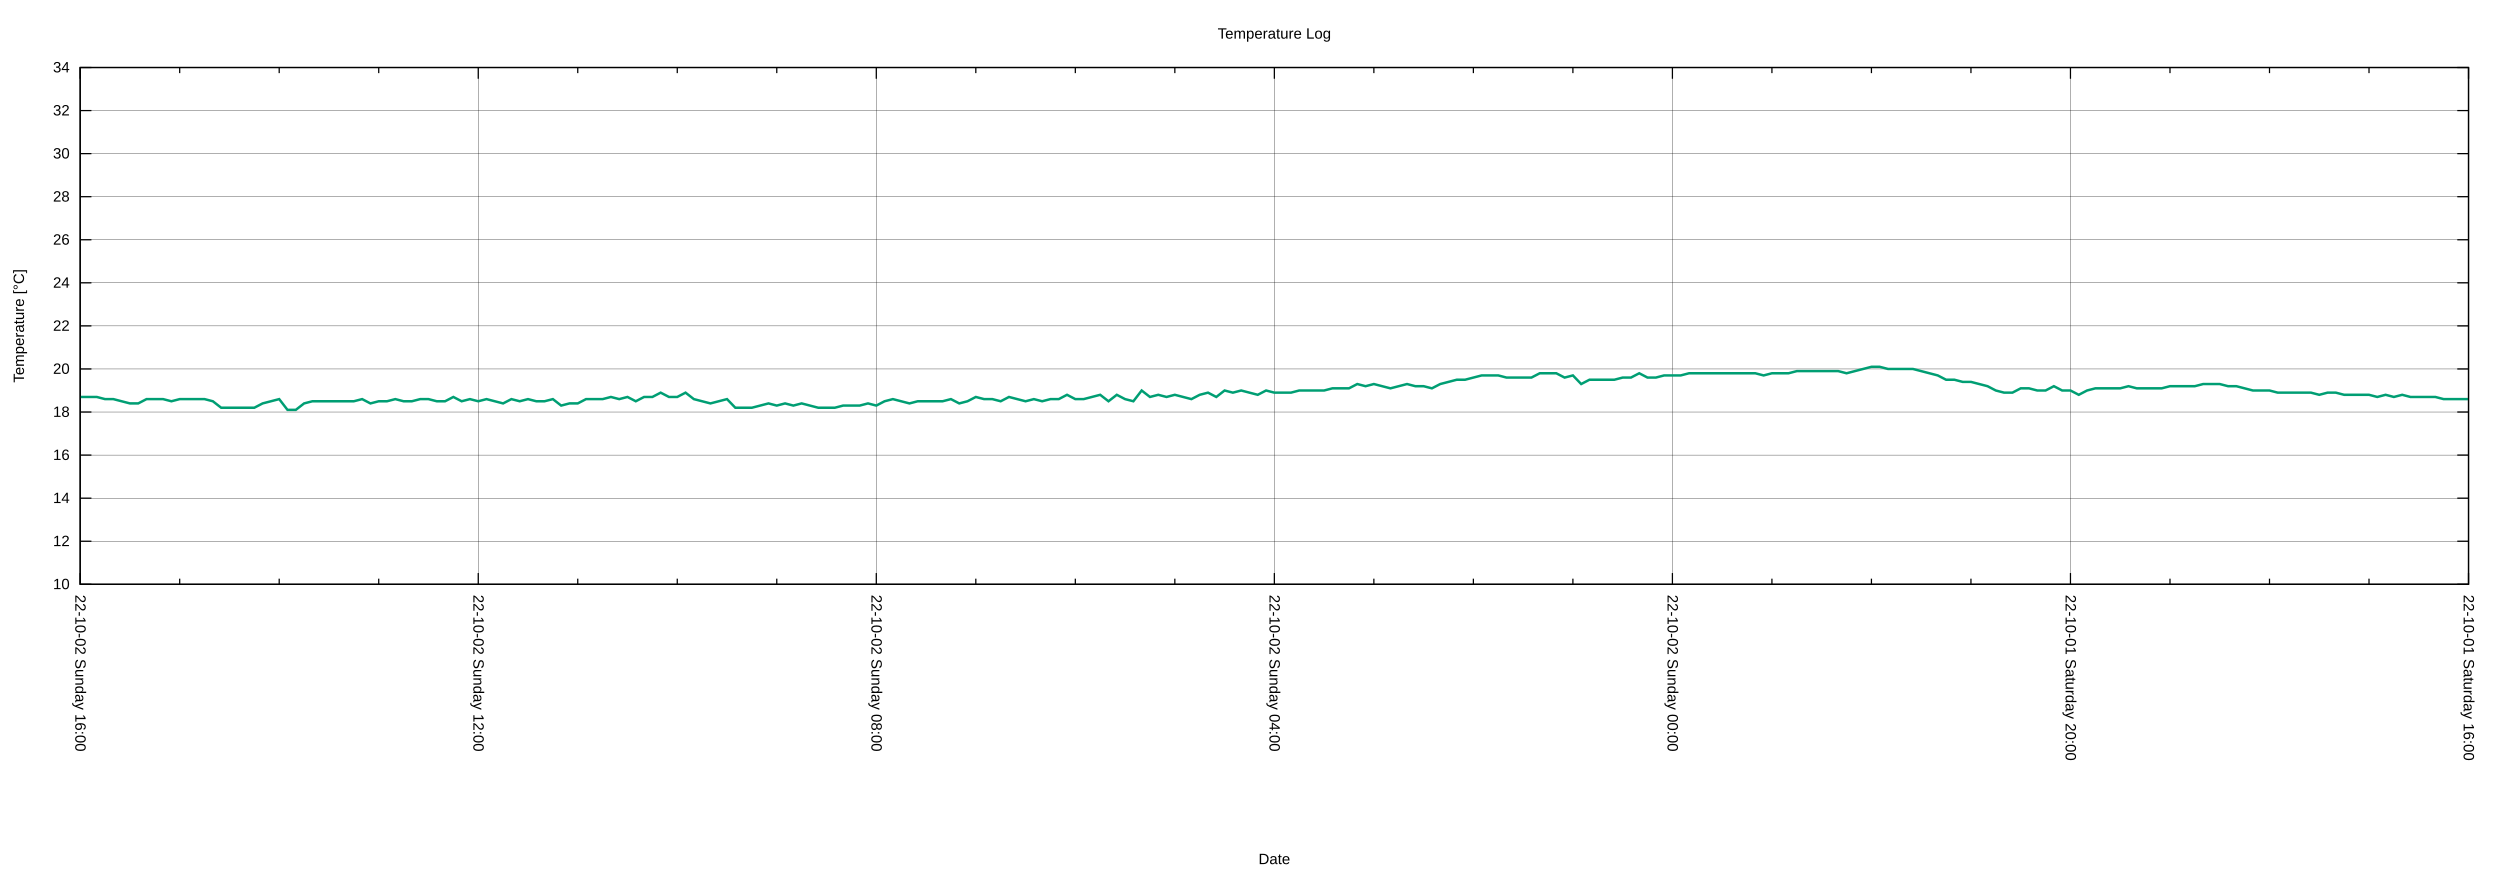
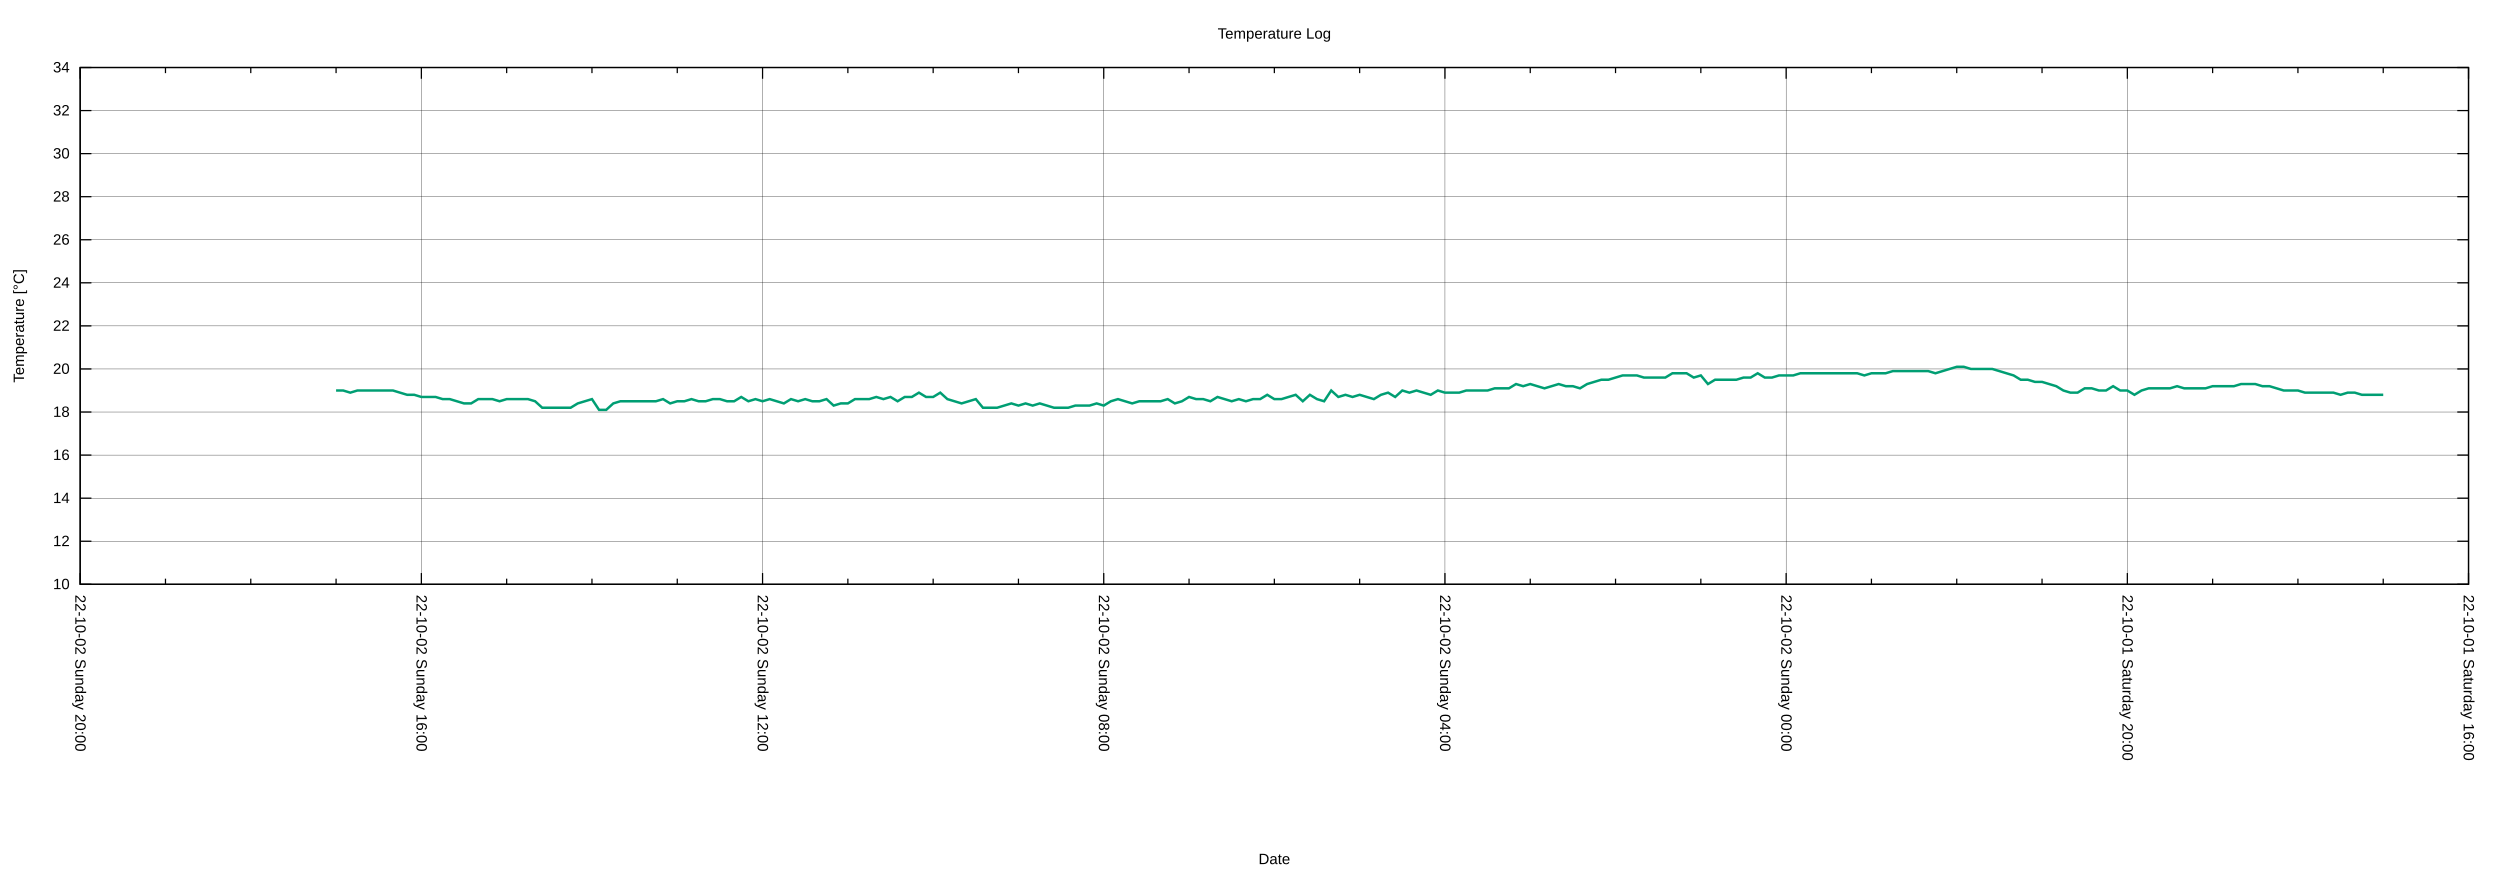
<svg xmlns="http://www.w3.org/2000/svg" xmlns:xlink="http://www.w3.org/1999/xlink" width="2000" height="700" viewBox="0 0 2000 700">
  <g id="gnuplot_canvas">
    <rect x="0" y="0" width="2000" height="700" fill="none" />
    <defs>
      <circle id="gpDot" r="0.5" stroke-width="0.5" stroke="currentColor" />
      <path id="gpPt0" stroke-width="0.222" stroke="currentColor" d="M-1,0 h2 M0,-1 v2" />
      <path id="gpPt1" stroke-width="0.222" stroke="currentColor" d="M-1,-1 L1,1 M1,-1 L-1,1" />
      <path id="gpPt2" stroke-width="0.222" stroke="currentColor" d="M-1,0 L1,0 M0,-1 L0,1 M-1,-1 L1,1 M-1,1 L1,-1" />
      <rect id="gpPt3" stroke-width="0.222" stroke="currentColor" x="-1" y="-1" width="2" height="2" />
      <rect id="gpPt4" stroke-width="0.222" stroke="currentColor" fill="currentColor" x="-1" y="-1" width="2" height="2" />
      <circle id="gpPt5" stroke-width="0.222" stroke="currentColor" cx="0" cy="0" r="1" />
      <use xlink:href="#gpPt5" id="gpPt6" fill="currentColor" stroke="none" />
      <path id="gpPt7" stroke-width="0.222" stroke="currentColor" d="M0,-1.33 L-1.33,0.67 L1.33,0.67 z" />
      <use xlink:href="#gpPt7" id="gpPt8" fill="currentColor" stroke="none" />
      <use xlink:href="#gpPt7" id="gpPt9" stroke="currentColor" transform="rotate(180)" />
      <use xlink:href="#gpPt9" id="gpPt10" fill="currentColor" stroke="none" />
      <use xlink:href="#gpPt3" id="gpPt11" stroke="currentColor" transform="rotate(45)" />
      <use xlink:href="#gpPt11" id="gpPt12" fill="currentColor" stroke="none" />
      <path id="gpPt13" stroke-width="0.222" stroke="currentColor" d="M0,1.330 L1.265,0.411 L0.782,-1.067 L-0.782,-1.076 L-1.265,0.411 z" />
      <use xlink:href="#gpPt13" id="gpPt14" fill="currentColor" stroke="none" />
      <filter id="textbox" filterUnits="objectBoundingBox" x="0" y="0" height="1" width="1">
        <feFlood flood-color="white" flood-opacity="1" result="bgnd" />
        <feComposite in="SourceGraphic" in2="bgnd" operator="atop" />
      </filter>
      <filter id="greybox" filterUnits="objectBoundingBox" x="0" y="0" height="1" width="1">
        <feFlood flood-color="lightgrey" flood-opacity="1" result="grey" />
        <feComposite in="SourceGraphic" in2="grey" operator="atop" />
      </filter>
    </defs>
    <g fill="none" color="white" stroke="currentColor" stroke-width="1.00" stroke-linecap="butt" stroke-linejoin="miter">
</g>
    <g fill="none" color="black" stroke="currentColor" stroke-width="1.00" stroke-linecap="butt" stroke-linejoin="miter">
</g>
    <g fill="none" color="black" stroke="black" stroke-width="0.25" stroke-linecap="butt" stroke-linejoin="miter">
</g>
    <g fill="none" color="black" stroke="currentColor" stroke-width="0.25" stroke-linecap="butt" stroke-linejoin="miter">
      <path stroke="black" class="gridline" d="M64.14,467.43 L1974.82,467.43  " />
    </g>
    <g fill="none" color="black" stroke="black" stroke-width="1.00" stroke-linecap="butt" stroke-linejoin="miter">
</g>
    <g fill="none" color="black" stroke="currentColor" stroke-width="1.00" stroke-linecap="butt" stroke-linejoin="miter">
      <path stroke="black" d="M64.14,467.43 L73.14,467.43 M1974.82,467.43 L1965.82,467.43  " />
      <g transform="translate(55.75,471.33)" stroke="none" fill="black" font-family="Arial" font-size="12.00" text-anchor="end">
        <text>
          <tspan font-family="Arial"> 10</tspan>
        </text>
      </g>
    </g>
    <g fill="none" color="black" stroke="currentColor" stroke-width="1.00" stroke-linecap="butt" stroke-linejoin="miter">
</g>
    <g fill="none" color="black" stroke="black" stroke-width="0.25" stroke-linecap="butt" stroke-linejoin="miter">
</g>
    <g fill="none" color="black" stroke="currentColor" stroke-width="0.25" stroke-linecap="butt" stroke-linejoin="miter">
      <path stroke="black" class="gridline" d="M64.14,432.98 L1974.82,432.98  " />
    </g>
    <g fill="none" color="black" stroke="black" stroke-width="1.00" stroke-linecap="butt" stroke-linejoin="miter">
</g>
    <g fill="none" color="black" stroke="currentColor" stroke-width="1.00" stroke-linecap="butt" stroke-linejoin="miter">
      <path stroke="black" d="M64.14,432.98 L73.14,432.98 M1974.82,432.98 L1965.82,432.98  " />
      <g transform="translate(55.75,436.88)" stroke="none" fill="black" font-family="Arial" font-size="12.00" text-anchor="end">
        <text>
          <tspan font-family="Arial"> 12</tspan>
        </text>
      </g>
    </g>
    <g fill="none" color="black" stroke="currentColor" stroke-width="1.00" stroke-linecap="butt" stroke-linejoin="miter">
</g>
    <g fill="none" color="black" stroke="black" stroke-width="0.25" stroke-linecap="butt" stroke-linejoin="miter">
</g>
    <g fill="none" color="black" stroke="currentColor" stroke-width="0.25" stroke-linecap="butt" stroke-linejoin="miter">
      <path stroke="black" class="gridline" d="M64.14,398.53 L1974.82,398.53  " />
    </g>
    <g fill="none" color="black" stroke="black" stroke-width="1.00" stroke-linecap="butt" stroke-linejoin="miter">
</g>
    <g fill="none" color="black" stroke="currentColor" stroke-width="1.00" stroke-linecap="butt" stroke-linejoin="miter">
      <path stroke="black" d="M64.14,398.53 L73.14,398.53 M1974.82,398.53 L1965.82,398.53  " />
      <g transform="translate(55.75,402.43)" stroke="none" fill="black" font-family="Arial" font-size="12.00" text-anchor="end">
        <text>
          <tspan font-family="Arial"> 14</tspan>
        </text>
      </g>
    </g>
    <g fill="none" color="black" stroke="currentColor" stroke-width="1.00" stroke-linecap="butt" stroke-linejoin="miter">
</g>
    <g fill="none" color="black" stroke="black" stroke-width="0.25" stroke-linecap="butt" stroke-linejoin="miter">
</g>
    <g fill="none" color="black" stroke="currentColor" stroke-width="0.25" stroke-linecap="butt" stroke-linejoin="miter">
      <path stroke="black" class="gridline" d="M64.14,364.07 L1974.82,364.07  " />
    </g>
    <g fill="none" color="black" stroke="black" stroke-width="1.00" stroke-linecap="butt" stroke-linejoin="miter">
</g>
    <g fill="none" color="black" stroke="currentColor" stroke-width="1.00" stroke-linecap="butt" stroke-linejoin="miter">
      <path stroke="black" d="M64.14,364.07 L73.14,364.07 M1974.82,364.07 L1965.82,364.07  " />
      <g transform="translate(55.75,367.97)" stroke="none" fill="black" font-family="Arial" font-size="12.00" text-anchor="end">
        <text>
          <tspan font-family="Arial"> 16</tspan>
        </text>
      </g>
    </g>
    <g fill="none" color="black" stroke="currentColor" stroke-width="1.00" stroke-linecap="butt" stroke-linejoin="miter">
</g>
    <g fill="none" color="black" stroke="black" stroke-width="0.25" stroke-linecap="butt" stroke-linejoin="miter">
</g>
    <g fill="none" color="black" stroke="currentColor" stroke-width="0.25" stroke-linecap="butt" stroke-linejoin="miter">
      <path stroke="black" class="gridline" d="M64.14,329.62 L1974.82,329.62  " />
    </g>
    <g fill="none" color="black" stroke="black" stroke-width="1.00" stroke-linecap="butt" stroke-linejoin="miter">
</g>
    <g fill="none" color="black" stroke="currentColor" stroke-width="1.00" stroke-linecap="butt" stroke-linejoin="miter">
      <path stroke="black" d="M64.14,329.62 L73.14,329.62 M1974.82,329.62 L1965.82,329.62  " />
      <g transform="translate(55.75,333.52)" stroke="none" fill="black" font-family="Arial" font-size="12.00" text-anchor="end">
        <text>
          <tspan font-family="Arial"> 18</tspan>
        </text>
      </g>
    </g>
    <g fill="none" color="black" stroke="currentColor" stroke-width="1.00" stroke-linecap="butt" stroke-linejoin="miter">
</g>
    <g fill="none" color="black" stroke="black" stroke-width="0.25" stroke-linecap="butt" stroke-linejoin="miter">
</g>
    <g fill="none" color="black" stroke="currentColor" stroke-width="0.25" stroke-linecap="butt" stroke-linejoin="miter">
      <path stroke="black" class="gridline" d="M64.14,295.17 L1974.82,295.17  " />
    </g>
    <g fill="none" color="black" stroke="black" stroke-width="1.00" stroke-linecap="butt" stroke-linejoin="miter">
</g>
    <g fill="none" color="black" stroke="currentColor" stroke-width="1.00" stroke-linecap="butt" stroke-linejoin="miter">
      <path stroke="black" d="M64.14,295.17 L73.14,295.17 M1974.82,295.17 L1965.82,295.17  " />
      <g transform="translate(55.75,299.07)" stroke="none" fill="black" font-family="Arial" font-size="12.00" text-anchor="end">
        <text>
          <tspan font-family="Arial"> 20</tspan>
        </text>
      </g>
    </g>
    <g fill="none" color="black" stroke="currentColor" stroke-width="1.00" stroke-linecap="butt" stroke-linejoin="miter">
</g>
    <g fill="none" color="black" stroke="black" stroke-width="0.25" stroke-linecap="butt" stroke-linejoin="miter">
</g>
    <g fill="none" color="black" stroke="currentColor" stroke-width="0.25" stroke-linecap="butt" stroke-linejoin="miter">
      <path stroke="black" class="gridline" d="M64.14,260.72 L1974.82,260.72  " />
    </g>
    <g fill="none" color="black" stroke="black" stroke-width="1.00" stroke-linecap="butt" stroke-linejoin="miter">
</g>
    <g fill="none" color="black" stroke="currentColor" stroke-width="1.00" stroke-linecap="butt" stroke-linejoin="miter">
      <path stroke="black" d="M64.14,260.72 L73.14,260.72 M1974.82,260.72 L1965.82,260.72  " />
      <g transform="translate(55.75,264.62)" stroke="none" fill="black" font-family="Arial" font-size="12.00" text-anchor="end">
        <text>
          <tspan font-family="Arial"> 22</tspan>
        </text>
      </g>
    </g>
    <g fill="none" color="black" stroke="currentColor" stroke-width="1.00" stroke-linecap="butt" stroke-linejoin="miter">
</g>
    <g fill="none" color="black" stroke="black" stroke-width="0.25" stroke-linecap="butt" stroke-linejoin="miter">
</g>
    <g fill="none" color="black" stroke="currentColor" stroke-width="0.25" stroke-linecap="butt" stroke-linejoin="miter">
      <path stroke="black" class="gridline" d="M64.14,226.27 L1974.82,226.27  " />
    </g>
    <g fill="none" color="black" stroke="black" stroke-width="1.00" stroke-linecap="butt" stroke-linejoin="miter">
</g>
    <g fill="none" color="black" stroke="currentColor" stroke-width="1.00" stroke-linecap="butt" stroke-linejoin="miter">
      <path stroke="black" d="M64.14,226.27 L73.14,226.27 M1974.82,226.27 L1965.82,226.27  " />
      <g transform="translate(55.75,230.17)" stroke="none" fill="black" font-family="Arial" font-size="12.00" text-anchor="end">
        <text>
          <tspan font-family="Arial"> 24</tspan>
        </text>
      </g>
    </g>
    <g fill="none" color="black" stroke="currentColor" stroke-width="1.00" stroke-linecap="butt" stroke-linejoin="miter">
</g>
    <g fill="none" color="black" stroke="black" stroke-width="0.25" stroke-linecap="butt" stroke-linejoin="miter">
</g>
    <g fill="none" color="black" stroke="currentColor" stroke-width="0.25" stroke-linecap="butt" stroke-linejoin="miter">
      <path stroke="black" class="gridline" d="M64.14,191.82 L1974.82,191.82  " />
    </g>
    <g fill="none" color="black" stroke="black" stroke-width="1.00" stroke-linecap="butt" stroke-linejoin="miter">
</g>
    <g fill="none" color="black" stroke="currentColor" stroke-width="1.00" stroke-linecap="butt" stroke-linejoin="miter">
      <path stroke="black" d="M64.14,191.82 L73.14,191.82 M1974.82,191.82 L1965.82,191.82  " />
      <g transform="translate(55.75,195.72)" stroke="none" fill="black" font-family="Arial" font-size="12.00" text-anchor="end">
        <text>
          <tspan font-family="Arial"> 26</tspan>
        </text>
      </g>
    </g>
    <g fill="none" color="black" stroke="currentColor" stroke-width="1.00" stroke-linecap="butt" stroke-linejoin="miter">
</g>
    <g fill="none" color="black" stroke="black" stroke-width="0.25" stroke-linecap="butt" stroke-linejoin="miter">
</g>
    <g fill="none" color="black" stroke="currentColor" stroke-width="0.25" stroke-linecap="butt" stroke-linejoin="miter">
      <path stroke="black" class="gridline" d="M64.14,157.36 L1974.82,157.36  " />
    </g>
    <g fill="none" color="black" stroke="black" stroke-width="1.00" stroke-linecap="butt" stroke-linejoin="miter">
</g>
    <g fill="none" color="black" stroke="currentColor" stroke-width="1.00" stroke-linecap="butt" stroke-linejoin="miter">
      <path stroke="black" d="M64.14,157.36 L73.14,157.36 M1974.82,157.36 L1965.82,157.36  " />
      <g transform="translate(55.75,161.26)" stroke="none" fill="black" font-family="Arial" font-size="12.00" text-anchor="end">
        <text>
          <tspan font-family="Arial"> 28</tspan>
        </text>
      </g>
    </g>
    <g fill="none" color="black" stroke="currentColor" stroke-width="1.00" stroke-linecap="butt" stroke-linejoin="miter">
</g>
    <g fill="none" color="black" stroke="black" stroke-width="0.25" stroke-linecap="butt" stroke-linejoin="miter">
</g>
    <g fill="none" color="black" stroke="currentColor" stroke-width="0.25" stroke-linecap="butt" stroke-linejoin="miter">
      <path stroke="black" class="gridline" d="M64.14,122.91 L1974.82,122.91  " />
    </g>
    <g fill="none" color="black" stroke="black" stroke-width="1.00" stroke-linecap="butt" stroke-linejoin="miter">
</g>
    <g fill="none" color="black" stroke="currentColor" stroke-width="1.00" stroke-linecap="butt" stroke-linejoin="miter">
      <path stroke="black" d="M64.14,122.91 L73.14,122.91 M1974.82,122.91 L1965.82,122.91  " />
      <g transform="translate(55.75,126.81)" stroke="none" fill="black" font-family="Arial" font-size="12.00" text-anchor="end">
        <text>
          <tspan font-family="Arial"> 30</tspan>
        </text>
      </g>
    </g>
    <g fill="none" color="black" stroke="currentColor" stroke-width="1.00" stroke-linecap="butt" stroke-linejoin="miter">
</g>
    <g fill="none" color="black" stroke="black" stroke-width="0.25" stroke-linecap="butt" stroke-linejoin="miter">
</g>
    <g fill="none" color="black" stroke="currentColor" stroke-width="0.25" stroke-linecap="butt" stroke-linejoin="miter">
      <path stroke="black" class="gridline" d="M64.14,88.46 L1974.82,88.46  " />
    </g>
    <g fill="none" color="black" stroke="black" stroke-width="1.00" stroke-linecap="butt" stroke-linejoin="miter">
</g>
    <g fill="none" color="black" stroke="currentColor" stroke-width="1.00" stroke-linecap="butt" stroke-linejoin="miter">
      <path stroke="black" d="M64.14,88.46 L73.14,88.46 M1974.82,88.46 L1965.82,88.46  " />
      <g transform="translate(55.75,92.36)" stroke="none" fill="black" font-family="Arial" font-size="12.00" text-anchor="end">
        <text>
          <tspan font-family="Arial"> 32</tspan>
        </text>
      </g>
    </g>
    <g fill="none" color="black" stroke="currentColor" stroke-width="1.00" stroke-linecap="butt" stroke-linejoin="miter">
</g>
    <g fill="none" color="black" stroke="black" stroke-width="0.25" stroke-linecap="butt" stroke-linejoin="miter">
</g>
    <g fill="none" color="black" stroke="currentColor" stroke-width="0.25" stroke-linecap="butt" stroke-linejoin="miter">
      <path stroke="black" class="gridline" d="M64.14,54.01 L1974.82,54.01  " />
    </g>
    <g fill="none" color="black" stroke="black" stroke-width="1.00" stroke-linecap="butt" stroke-linejoin="miter">
</g>
    <g fill="none" color="black" stroke="currentColor" stroke-width="1.00" stroke-linecap="butt" stroke-linejoin="miter">
      <path stroke="black" d="M64.14,54.01 L73.14,54.01 M1974.82,54.01 L1965.82,54.01  " />
      <g transform="translate(55.75,57.91)" stroke="none" fill="black" font-family="Arial" font-size="12.00" text-anchor="end">
        <text>
          <tspan font-family="Arial"> 34</tspan>
        </text>
      </g>
    </g>
    <g fill="none" color="black" stroke="currentColor" stroke-width="1.00" stroke-linecap="butt" stroke-linejoin="miter">
</g>
    <g fill="none" color="black" stroke="black" stroke-width="0.25" stroke-linecap="butt" stroke-linejoin="miter">
</g>
    <g fill="none" color="black" stroke="currentColor" stroke-width="0.25" stroke-linecap="butt" stroke-linejoin="miter">
      <path stroke="black" class="gridline" d="M1974.82,467.43 L1974.82,54.01  " />
    </g>
    <g fill="none" color="black" stroke="black" stroke-width="1.00" stroke-linecap="butt" stroke-linejoin="miter">
</g>
    <g fill="none" color="black" stroke="currentColor" stroke-width="1.00" stroke-linecap="butt" stroke-linejoin="miter">
      <path stroke="black" d="M1974.82,467.43 L1974.82,458.43 M1974.82,54.01 L1974.82,63.01  " />
      <g transform="translate(1970.92,475.82) rotate(90)" stroke="none" fill="black" font-family="Arial" font-size="12.00" text-anchor="start">
        <text>
          <tspan font-family="Arial">22-10-01 Saturday 16:00</tspan>
        </text>
      </g>
    </g>
    <g fill="none" color="black" stroke="currentColor" stroke-width="1.00" stroke-linecap="butt" stroke-linejoin="miter">
-       <path stroke="black" d="M1895.21,467.43 L1895.21,462.93 M1895.21,54.01 L1895.21,58.51 M1815.60,467.43 L1815.60,462.93 M1815.60,54.01 L1815.60,58.51   M1735.99,467.43 L1735.99,462.93 M1735.99,54.01 L1735.99,58.51  " />
-     </g>
-     <g fill="none" color="black" stroke="black" stroke-width="0.25" stroke-linecap="butt" stroke-linejoin="miter">
- </g>
-     <g fill="none" color="black" stroke="currentColor" stroke-width="0.25" stroke-linecap="butt" stroke-linejoin="miter">
-       <path stroke="black" class="gridline" d="M1656.37,467.43 L1656.37,54.01  " />
-     </g>
-     <g fill="none" color="black" stroke="black" stroke-width="1.00" stroke-linecap="butt" stroke-linejoin="miter">
- </g>
-     <g fill="none" color="black" stroke="currentColor" stroke-width="1.00" stroke-linecap="butt" stroke-linejoin="miter">
-       <path stroke="black" d="M1656.37,467.43 L1656.37,458.43 M1656.37,54.01 L1656.37,63.01  " />
-       <g transform="translate(1652.47,475.82) rotate(90)" stroke="none" fill="black" font-family="Arial" font-size="12.00" text-anchor="start">
+       <path stroke="black" d="M1906.58,467.43 L1906.58,462.93 M1906.58,54.01 L1906.58,58.51 M1838.34,467.43 L1838.34,462.93 M1838.34,54.01 L1838.34,58.51   M1770.10,467.43 L1770.10,462.93 M1770.10,54.01 L1770.10,58.51  " />
+     </g>
+     <g fill="none" color="black" stroke="black" stroke-width="0.25" stroke-linecap="butt" stroke-linejoin="miter">
+ </g>
+     <g fill="none" color="black" stroke="currentColor" stroke-width="0.25" stroke-linecap="butt" stroke-linejoin="miter">
+       <path stroke="black" class="gridline" d="M1701.87,467.43 L1701.87,54.01  " />
+     </g>
+     <g fill="none" color="black" stroke="black" stroke-width="1.00" stroke-linecap="butt" stroke-linejoin="miter">
+ </g>
+     <g fill="none" color="black" stroke="currentColor" stroke-width="1.00" stroke-linecap="butt" stroke-linejoin="miter">
+       <path stroke="black" d="M1701.87,467.43 L1701.87,458.43 M1701.87,54.01 L1701.87,63.01  " />
+       <g transform="translate(1697.97,475.82) rotate(90)" stroke="none" fill="black" font-family="Arial" font-size="12.00" text-anchor="start">
        <text>
          <tspan font-family="Arial">22-10-01 Saturday 20:00</tspan>
        </text>
      </g>
    </g>
    <g fill="none" color="black" stroke="currentColor" stroke-width="1.00" stroke-linecap="butt" stroke-linejoin="miter">
-       <path stroke="black" d="M1576.76,467.43 L1576.76,462.93 M1576.76,54.01 L1576.76,58.51 M1497.15,467.43 L1497.15,462.93 M1497.15,54.01 L1497.15,58.51   M1417.54,467.43 L1417.54,462.93 M1417.54,54.01 L1417.54,58.51  " />
-     </g>
-     <g fill="none" color="black" stroke="black" stroke-width="0.25" stroke-linecap="butt" stroke-linejoin="miter">
- </g>
-     <g fill="none" color="black" stroke="currentColor" stroke-width="0.25" stroke-linecap="butt" stroke-linejoin="miter">
-       <path stroke="black" class="gridline" d="M1337.93,467.43 L1337.93,54.01  " />
-     </g>
-     <g fill="none" color="black" stroke="black" stroke-width="1.00" stroke-linecap="butt" stroke-linejoin="miter">
- </g>
-     <g fill="none" color="black" stroke="currentColor" stroke-width="1.00" stroke-linecap="butt" stroke-linejoin="miter">
-       <path stroke="black" d="M1337.93,467.43 L1337.93,458.43 M1337.93,54.01 L1337.93,63.01  " />
-       <g transform="translate(1334.03,475.82) rotate(90)" stroke="none" fill="black" font-family="Arial" font-size="12.00" text-anchor="start">
+       <path stroke="black" d="M1633.63,467.43 L1633.63,462.93 M1633.63,54.01 L1633.63,58.51 M1565.39,467.43 L1565.39,462.93 M1565.39,54.01 L1565.39,58.51   M1497.15,467.43 L1497.15,462.93 M1497.15,54.01 L1497.15,58.51  " />
+     </g>
+     <g fill="none" color="black" stroke="black" stroke-width="0.25" stroke-linecap="butt" stroke-linejoin="miter">
+ </g>
+     <g fill="none" color="black" stroke="currentColor" stroke-width="0.25" stroke-linecap="butt" stroke-linejoin="miter">
+       <path stroke="black" class="gridline" d="M1428.91,467.43 L1428.91,54.01  " />
+     </g>
+     <g fill="none" color="black" stroke="black" stroke-width="1.00" stroke-linecap="butt" stroke-linejoin="miter">
+ </g>
+     <g fill="none" color="black" stroke="currentColor" stroke-width="1.00" stroke-linecap="butt" stroke-linejoin="miter">
+       <path stroke="black" d="M1428.91,467.43 L1428.91,458.43 M1428.91,54.01 L1428.91,63.01  " />
+       <g transform="translate(1425.01,475.82) rotate(90)" stroke="none" fill="black" font-family="Arial" font-size="12.00" text-anchor="start">
        <text>
          <tspan font-family="Arial">22-10-02 Sunday 00:00</tspan>
        </text>
      </g>
    </g>
    <g fill="none" color="black" stroke="currentColor" stroke-width="1.00" stroke-linecap="butt" stroke-linejoin="miter">
-       <path stroke="black" d="M1258.32,467.43 L1258.32,462.93 M1258.32,54.01 L1258.32,58.51 M1178.70,467.43 L1178.70,462.93 M1178.70,54.01 L1178.70,58.51   M1099.09,467.43 L1099.09,462.93 M1099.09,54.01 L1099.09,58.51  " />
-     </g>
-     <g fill="none" color="black" stroke="black" stroke-width="0.25" stroke-linecap="butt" stroke-linejoin="miter">
- </g>
-     <g fill="none" color="black" stroke="currentColor" stroke-width="0.25" stroke-linecap="butt" stroke-linejoin="miter">
-       <path stroke="black" class="gridline" d="M1019.48,467.43 L1019.48,54.01  " />
-     </g>
-     <g fill="none" color="black" stroke="black" stroke-width="1.00" stroke-linecap="butt" stroke-linejoin="miter">
- </g>
-     <g fill="none" color="black" stroke="currentColor" stroke-width="1.00" stroke-linecap="butt" stroke-linejoin="miter">
-       <path stroke="black" d="M1019.48,467.43 L1019.48,458.43 M1019.48,54.01 L1019.48,63.01  " />
-       <g transform="translate(1015.58,475.82) rotate(90)" stroke="none" fill="black" font-family="Arial" font-size="12.00" text-anchor="start">
+       <path stroke="black" d="M1360.67,467.43 L1360.67,462.93 M1360.67,54.01 L1360.67,58.51 M1292.43,467.43 L1292.43,462.93 M1292.43,54.01 L1292.43,58.51   M1224.20,467.43 L1224.20,462.93 M1224.20,54.01 L1224.20,58.51  " />
+     </g>
+     <g fill="none" color="black" stroke="black" stroke-width="0.25" stroke-linecap="butt" stroke-linejoin="miter">
+ </g>
+     <g fill="none" color="black" stroke="currentColor" stroke-width="0.25" stroke-linecap="butt" stroke-linejoin="miter">
+       <path stroke="black" class="gridline" d="M1155.96,467.43 L1155.96,54.01  " />
+     </g>
+     <g fill="none" color="black" stroke="black" stroke-width="1.00" stroke-linecap="butt" stroke-linejoin="miter">
+ </g>
+     <g fill="none" color="black" stroke="currentColor" stroke-width="1.00" stroke-linecap="butt" stroke-linejoin="miter">
+       <path stroke="black" d="M1155.96,467.43 L1155.96,458.43 M1155.96,54.01 L1155.96,63.01  " />
+       <g transform="translate(1152.06,475.82) rotate(90)" stroke="none" fill="black" font-family="Arial" font-size="12.00" text-anchor="start">
        <text>
          <tspan font-family="Arial">22-10-02 Sunday 04:00</tspan>
        </text>
      </g>
    </g>
    <g fill="none" color="black" stroke="currentColor" stroke-width="1.00" stroke-linecap="butt" stroke-linejoin="miter">
-       <path stroke="black" d="M939.87,467.43 L939.87,462.93 M939.87,54.01 L939.87,58.51 M860.26,467.43 L860.26,462.93 M860.26,54.01 L860.26,58.51   M780.65,467.43 L780.65,462.93 M780.65,54.01 L780.65,58.51  " />
-     </g>
-     <g fill="none" color="black" stroke="black" stroke-width="0.25" stroke-linecap="butt" stroke-linejoin="miter">
- </g>
-     <g fill="none" color="black" stroke="currentColor" stroke-width="0.25" stroke-linecap="butt" stroke-linejoin="miter">
-       <path stroke="black" class="gridline" d="M701.03,467.43 L701.03,54.01  " />
-     </g>
-     <g fill="none" color="black" stroke="black" stroke-width="1.00" stroke-linecap="butt" stroke-linejoin="miter">
- </g>
-     <g fill="none" color="black" stroke="currentColor" stroke-width="1.00" stroke-linecap="butt" stroke-linejoin="miter">
-       <path stroke="black" d="M701.03,467.43 L701.03,458.43 M701.03,54.01 L701.03,63.01  " />
-       <g transform="translate(697.13,475.82) rotate(90)" stroke="none" fill="black" font-family="Arial" font-size="12.00" text-anchor="start">
+       <path stroke="black" d="M1087.72,467.43 L1087.72,462.93 M1087.72,54.01 L1087.72,58.51 M1019.48,467.43 L1019.48,462.93 M1019.48,54.01 L1019.48,58.51   M951.24,467.43 L951.24,462.93 M951.24,54.01 L951.24,58.51  " />
+     </g>
+     <g fill="none" color="black" stroke="black" stroke-width="0.25" stroke-linecap="butt" stroke-linejoin="miter">
+ </g>
+     <g fill="none" color="black" stroke="currentColor" stroke-width="0.25" stroke-linecap="butt" stroke-linejoin="miter">
+       <path stroke="black" class="gridline" d="M883.00,467.43 L883.00,54.01  " />
+     </g>
+     <g fill="none" color="black" stroke="black" stroke-width="1.00" stroke-linecap="butt" stroke-linejoin="miter">
+ </g>
+     <g fill="none" color="black" stroke="currentColor" stroke-width="1.00" stroke-linecap="butt" stroke-linejoin="miter">
+       <path stroke="black" d="M883.00,467.43 L883.00,458.43 M883.00,54.01 L883.00,63.01  " />
+       <g transform="translate(879.10,475.82) rotate(90)" stroke="none" fill="black" font-family="Arial" font-size="12.00" text-anchor="start">
        <text>
          <tspan font-family="Arial">22-10-02 Sunday 08:00</tspan>
        </text>
      </g>
    </g>
    <g fill="none" color="black" stroke="currentColor" stroke-width="1.00" stroke-linecap="butt" stroke-linejoin="miter">
-       <path stroke="black" d="M621.42,467.43 L621.42,462.93 M621.42,54.01 L621.42,58.51 M541.81,467.43 L541.81,462.93 M541.81,54.01 L541.81,58.51   M462.20,467.43 L462.20,462.93 M462.20,54.01 L462.20,58.51  " />
-     </g>
-     <g fill="none" color="black" stroke="black" stroke-width="0.25" stroke-linecap="butt" stroke-linejoin="miter">
- </g>
-     <g fill="none" color="black" stroke="currentColor" stroke-width="0.25" stroke-linecap="butt" stroke-linejoin="miter">
-       <path stroke="black" class="gridline" d="M382.59,467.43 L382.59,54.01  " />
-     </g>
-     <g fill="none" color="black" stroke="black" stroke-width="1.00" stroke-linecap="butt" stroke-linejoin="miter">
- </g>
-     <g fill="none" color="black" stroke="currentColor" stroke-width="1.00" stroke-linecap="butt" stroke-linejoin="miter">
-       <path stroke="black" d="M382.59,467.43 L382.59,458.43 M382.59,54.01 L382.59,63.01  " />
-       <g transform="translate(378.69,475.82) rotate(90)" stroke="none" fill="black" font-family="Arial" font-size="12.00" text-anchor="start">
+       <path stroke="black" d="M814.76,467.43 L814.76,462.93 M814.76,54.01 L814.76,58.51 M746.53,467.43 L746.53,462.93 M746.53,54.01 L746.53,58.51   M678.29,467.43 L678.29,462.93 M678.29,54.01 L678.29,58.51  " />
+     </g>
+     <g fill="none" color="black" stroke="black" stroke-width="0.25" stroke-linecap="butt" stroke-linejoin="miter">
+ </g>
+     <g fill="none" color="black" stroke="currentColor" stroke-width="0.25" stroke-linecap="butt" stroke-linejoin="miter">
+       <path stroke="black" class="gridline" d="M610.05,467.43 L610.05,54.01  " />
+     </g>
+     <g fill="none" color="black" stroke="black" stroke-width="1.00" stroke-linecap="butt" stroke-linejoin="miter">
+ </g>
+     <g fill="none" color="black" stroke="currentColor" stroke-width="1.00" stroke-linecap="butt" stroke-linejoin="miter">
+       <path stroke="black" d="M610.05,467.43 L610.05,458.43 M610.05,54.01 L610.05,63.01  " />
+       <g transform="translate(606.15,475.82) rotate(90)" stroke="none" fill="black" font-family="Arial" font-size="12.00" text-anchor="start">
        <text>
          <tspan font-family="Arial">22-10-02 Sunday 12:00</tspan>
        </text>
      </g>
    </g>
    <g fill="none" color="black" stroke="currentColor" stroke-width="1.00" stroke-linecap="butt" stroke-linejoin="miter">
-       <path stroke="black" d="M302.98,467.43 L302.98,462.93 M302.98,54.01 L302.98,58.51 M223.36,467.43 L223.36,462.93 M223.36,54.01 L223.36,58.51   M143.75,467.43 L143.75,462.93 M143.75,54.01 L143.75,58.51  " />
+       <path stroke="black" d="M541.81,467.43 L541.81,462.93 M541.81,54.01 L541.81,58.51 M473.57,467.43 L473.57,462.93 M473.57,54.01 L473.57,58.51   M405.33,467.43 L405.33,462.93 M405.33,54.01 L405.33,58.51  " />
+     </g>
+     <g fill="none" color="black" stroke="black" stroke-width="0.25" stroke-linecap="butt" stroke-linejoin="miter">
+ </g>
+     <g fill="none" color="black" stroke="currentColor" stroke-width="0.25" stroke-linecap="butt" stroke-linejoin="miter">
+       <path stroke="black" class="gridline" d="M337.09,467.43 L337.09,54.01  " />
+     </g>
+     <g fill="none" color="black" stroke="black" stroke-width="1.00" stroke-linecap="butt" stroke-linejoin="miter">
+ </g>
+     <g fill="none" color="black" stroke="currentColor" stroke-width="1.00" stroke-linecap="butt" stroke-linejoin="miter">
+       <path stroke="black" d="M337.09,467.43 L337.09,458.43 M337.09,54.01 L337.09,63.01  " />
+       <g transform="translate(333.19,475.82) rotate(90)" stroke="none" fill="black" font-family="Arial" font-size="12.00" text-anchor="start">
+         <text>
+           <tspan font-family="Arial">22-10-02 Sunday 16:00</tspan>
+         </text>
+       </g>
+     </g>
+     <g fill="none" color="black" stroke="currentColor" stroke-width="1.00" stroke-linecap="butt" stroke-linejoin="miter">
+       <path stroke="black" d="M268.86,467.43 L268.86,462.93 M268.86,54.01 L268.86,58.51 M200.62,467.43 L200.62,462.93 M200.62,54.01 L200.62,58.51   M132.38,467.43 L132.38,462.93 M132.38,54.01 L132.38,58.51  " />
    </g>
    <g fill="none" color="black" stroke="black" stroke-width="0.25" stroke-linecap="butt" stroke-linejoin="miter">
</g>
    <g fill="none" color="black" stroke="currentColor" stroke-width="0.25" stroke-linecap="butt" stroke-linejoin="miter">
      <path stroke="black" class="gridline" d="M64.14,467.43 L64.14,54.01  " />
    </g>
    <g fill="none" color="black" stroke="black" stroke-width="1.00" stroke-linecap="butt" stroke-linejoin="miter">
</g>
    <g fill="none" color="black" stroke="currentColor" stroke-width="1.00" stroke-linecap="butt" stroke-linejoin="miter">
      <path stroke="black" d="M64.14,467.43 L64.14,458.43 M64.14,54.01 L64.14,63.01  " />
      <g transform="translate(60.24,475.82) rotate(90)" stroke="none" fill="black" font-family="Arial" font-size="12.00" text-anchor="start">
        <text>
-           <tspan font-family="Arial">22-10-02 Sunday 16:00</tspan>
+           <tspan font-family="Arial">22-10-02 Sunday 20:00</tspan>
        </text>
      </g>
    </g>
    <g fill="none" color="black" stroke="currentColor" stroke-width="1.00" stroke-linecap="butt" stroke-linejoin="miter">
</g>
    <g fill="none" color="black" stroke="currentColor" stroke-width="1.00" stroke-linecap="butt" stroke-linejoin="miter">
      <path stroke="black" d="M64.14,54.01 L64.14,467.43 L1974.82,467.43 L1974.82,54.01 L64.14,54.01 Z  " />
    </g>
    <g fill="none" color="black" stroke="currentColor" stroke-width="1.00" stroke-linecap="butt" stroke-linejoin="miter">
      <g transform="translate(19.18,260.72) rotate(270)" stroke="none" fill="black" font-family="Arial" font-size="12.00" text-anchor="middle">
        <text>
          <tspan font-family="Arial">Temperature [°C]</tspan>
        </text>
      </g>
    </g>
    <g fill="none" color="black" stroke="currentColor" stroke-width="1.00" stroke-linecap="butt" stroke-linejoin="miter">
      <g transform="translate(1019.48,691.30)" stroke="none" fill="black" font-family="Arial" font-size="12.00" text-anchor="middle">
        <text>
          <tspan font-family="Arial">Date</tspan>
        </text>
      </g>
    </g>
    <g fill="none" color="black" stroke="currentColor" stroke-width="1.00" stroke-linecap="butt" stroke-linejoin="miter">
</g>
    <g id="gnuplot_plot_1">
      <g fill="none" color="white" stroke="currentColor" stroke-width="2.00" stroke-linecap="butt" stroke-linejoin="miter">
</g>
      <g fill="none" color="black" stroke="currentColor" stroke-width="2.00" stroke-linecap="butt" stroke-linejoin="miter">
-         <path stroke="rgb(  0, 158, 115)" d="M64.14,317.57 L70.77,317.57 L77.41,317.57 L84.04,319.29 L90.68,319.29 L97.31,321.01 L103.95,322.73 L110.58,322.73   L117.21,319.29 L123.85,319.29 L130.48,319.29 L137.12,321.01 L143.75,319.29 L150.39,319.29 L157.02,319.29 L163.65,319.29   L170.29,321.01 L176.92,326.18 L183.56,326.18 L190.19,326.18 L196.83,326.18 L203.46,326.18 L210.09,322.73 L216.73,321.01   L223.36,319.29 L230.00,327.90 L236.63,327.90 L243.27,322.73 L249.90,321.01 L256.53,321.01 L263.17,321.01 L269.80,321.01   L276.44,321.01 L283.07,321.01 L289.71,319.29 L296.34,322.73 L302.98,321.01 L309.61,321.01 L316.24,319.29 L322.88,321.01   L329.51,321.01 L336.15,319.29 L342.78,319.29 L349.42,321.01 L356.05,321.01 L362.68,317.57 L369.32,321.01 L375.95,319.29   L382.59,321.01 L389.22,319.29 L395.86,321.01 L402.49,322.73 L409.12,319.29 L415.76,321.01 L422.39,319.29 L429.03,321.01   L435.66,321.01 L442.30,319.29 L448.93,324.46 L455.56,322.73 L462.20,322.73 L468.83,319.29 L475.47,319.29 L482.10,319.29   L488.74,317.57 L495.37,319.29 L502.00,317.57 L508.64,321.01 L515.27,317.57 L521.91,317.57 L528.54,314.12 L535.18,317.57   L541.81,317.57 L548.44,314.12 L555.08,319.29 L561.71,321.01 L568.35,322.73 L574.98,321.01 L581.62,319.29 L588.25,326.18   L594.88,326.18 L601.52,326.18 L608.15,324.46 L614.79,322.73 L621.42,324.46 L628.06,322.73 L634.69,324.46 L641.32,322.73   L647.96,324.46 L654.59,326.18 L661.23,326.18 L667.86,326.18 L674.50,324.46 L681.13,324.46 L687.76,324.46 L694.40,322.73   L701.03,324.46 L707.67,321.01 L714.30,319.29 L720.94,321.01 L727.57,322.73 L734.20,321.01 L740.84,321.01 L747.47,321.01   L754.11,321.01 L760.74,319.29 L767.38,322.73 L774.01,321.01 L780.65,317.57 L787.28,319.29 L793.91,319.29 L800.55,321.01   L807.18,317.57 L813.82,319.29 L820.45,321.01 L827.09,319.29 L833.72,321.01 L840.35,319.29 L846.99,319.29 L853.62,315.84   L860.26,319.29 L866.89,319.29 L873.53,317.57 L880.16,315.84 L886.79,321.01 L893.43,315.84 L900.06,319.29 L906.70,321.01   L913.33,312.40 L919.97,317.57 L926.60,315.84 L933.23,317.57 L939.87,315.84 L946.50,317.57 L953.14,319.29 L959.77,315.84   L966.41,314.12 L973.04,317.57 L979.67,312.40 L986.31,314.12 L992.94,312.40 L999.58,314.12 L1006.21,315.84 L1012.85,312.40   L1019.48,314.12 L1026.11,314.12 L1032.75,314.12 L1039.38,312.40 L1046.02,312.40 L1052.65,312.40 L1059.29,312.40 L1065.92,310.67   L1072.55,310.67 L1079.19,310.67 L1085.82,307.23 L1092.46,308.95 L1099.09,307.23 L1105.73,308.95 L1112.36,310.67 L1118.99,308.95   L1125.63,307.23 L1132.26,308.95 L1138.90,308.95 L1145.53,310.67 L1152.17,307.23 L1158.80,305.51 L1165.43,303.78 L1172.07,303.78   L1178.70,302.06 L1185.34,300.34 L1191.97,300.34 L1198.61,300.34 L1205.24,302.06 L1211.87,302.06 L1218.51,302.06 L1225.14,302.06   L1231.78,298.62 L1238.41,298.62 L1245.05,298.62 L1251.68,302.06 L1258.32,300.34 L1264.95,307.23 L1271.58,303.78 L1278.22,303.78   L1284.85,303.78 L1291.49,303.78 L1298.12,302.06 L1304.76,302.06 L1311.39,298.62 L1318.02,302.06 L1324.66,302.06 L1331.29,300.34   L1337.93,300.34 L1344.56,300.34 L1351.20,298.62 L1357.83,298.62 L1364.46,298.62 L1371.10,298.62 L1377.73,298.62 L1384.37,298.62   L1391.00,298.62 L1397.64,298.62 L1404.27,298.62 L1410.90,300.34 L1417.54,298.62 L1424.17,298.62 L1430.81,298.62 L1437.44,296.89   L1444.08,296.89 L1450.71,296.89 L1457.34,296.89 L1463.98,296.89 L1470.61,296.89 L1477.25,298.62 L1483.88,296.89 L1490.52,295.17   L1497.15,293.45 L1503.78,293.45 L1510.42,295.17 L1517.05,295.17 L1523.69,295.17 L1530.32,295.17 L1536.96,296.89 L1543.59,298.62   L1550.22,300.34 L1556.86,303.78 L1563.49,303.78 L1570.13,305.51 L1576.76,305.51 L1583.40,307.23 L1590.03,308.95 L1596.66,312.40   L1603.30,314.12 L1609.93,314.12 L1616.57,310.67 L1623.20,310.67 L1629.84,312.40 L1636.47,312.40 L1643.10,308.95 L1649.74,312.40   L1656.37,312.40 L1663.01,315.84 L1669.64,312.40 L1676.28,310.67 L1682.91,310.67 L1689.54,310.67 L1696.18,310.67 L1702.81,308.95   L1709.45,310.67 L1716.08,310.67 L1722.72,310.67 L1729.35,310.67 L1735.99,308.95 L1742.62,308.95 L1749.25,308.95 L1755.89,308.95   L1762.52,307.23 L1769.16,307.23 L1775.79,307.23 L1782.43,308.95 L1789.06,308.95 L1795.69,310.67 L1802.33,312.40 L1808.96,312.40   L1815.60,312.40 L1822.23,314.12 L1828.87,314.12 L1835.50,314.12 L1842.13,314.12 L1848.77,314.12 L1855.40,315.84 L1862.04,314.12   L1868.67,314.12 L1875.31,315.84 L1881.94,315.84 L1888.57,315.84 L1895.21,315.84 L1901.84,317.57 L1908.48,315.84 L1915.11,317.57   L1921.75,315.84 L1928.38,317.57 L1935.01,317.57 L1941.65,317.57 L1948.28,317.57 L1954.92,319.29 L1961.55,319.29 L1968.19,319.29   L1974.82,319.29  " />
+         <path stroke="rgb(  0, 158, 115)" d="M268.86,312.40 L274.54,312.40 L280.23,314.12 L285.92,312.40 L291.60,312.40 L297.29,312.40 L302.98,312.40 L308.66,312.40   L314.35,312.40 L320.03,314.12 L325.72,315.84 L331.41,315.84 L337.09,317.57 L342.78,317.57 L348.47,317.57 L354.15,319.29   L359.84,319.29 L365.53,321.01 L371.21,322.73 L376.90,322.73 L382.59,319.29 L388.27,319.29 L393.96,319.29 L399.65,321.01   L405.33,319.29 L411.02,319.29 L416.71,319.29 L422.39,319.29 L428.08,321.01 L433.77,326.18 L439.45,326.18 L445.14,326.18   L450.83,326.18 L456.51,326.18 L462.20,322.73 L467.88,321.01 L473.57,319.29 L479.26,327.90 L484.94,327.90 L490.63,322.73   L496.32,321.01 L502.00,321.01 L507.69,321.01 L513.38,321.01 L519.06,321.01 L524.75,321.01 L530.44,319.29 L536.12,322.73   L541.81,321.01 L547.50,321.01 L553.18,319.29 L558.87,321.01 L564.56,321.01 L570.24,319.29 L575.93,319.29 L581.62,321.01   L587.30,321.01 L592.99,317.57 L598.68,321.01 L604.36,319.29 L610.05,321.01 L615.74,319.29 L621.42,321.01 L627.11,322.73   L632.79,319.29 L638.48,321.01 L644.17,319.29 L649.85,321.01 L655.54,321.01 L661.23,319.29 L666.91,324.46 L672.60,322.73   L678.29,322.73 L683.97,319.29 L689.66,319.29 L695.35,319.29 L701.03,317.57 L706.72,319.29 L712.41,317.57 L718.09,321.01   L723.78,317.57 L729.47,317.57 L735.15,314.12 L740.84,317.57 L746.53,317.57 L752.21,314.12 L757.90,319.29 L763.59,321.01   L769.27,322.73 L774.96,321.01 L780.65,319.29 L786.33,326.18 L792.02,326.18 L797.70,326.18 L803.39,324.46 L809.08,322.73   L814.76,324.46 L820.45,322.73 L826.14,324.46 L831.82,322.73 L837.51,324.46 L843.20,326.18 L848.88,326.18 L854.57,326.18   L860.26,324.46 L865.94,324.46 L871.63,324.46 L877.32,322.73 L883.00,324.46 L888.69,321.01 L894.38,319.29 L900.06,321.01   L905.75,322.73 L911.44,321.01 L917.12,321.01 L922.81,321.01 L928.50,321.01 L934.18,319.29 L939.87,322.73 L945.55,321.01   L951.24,317.57 L956.93,319.29 L962.61,319.29 L968.30,321.01 L973.99,317.57 L979.67,319.29 L985.36,321.01 L991.05,319.29   L996.73,321.01 L1002.42,319.29 L1008.11,319.29 L1013.79,315.84 L1019.48,319.29 L1025.17,319.29 L1030.85,317.57 L1036.54,315.84   L1042.23,321.01 L1047.91,315.84 L1053.60,319.29 L1059.29,321.01 L1064.97,312.40 L1070.66,317.57 L1076.35,315.84 L1082.03,317.57   L1087.72,315.84 L1093.41,317.57 L1099.09,319.29 L1104.78,315.84 L1110.46,314.12 L1116.15,317.57 L1121.84,312.40 L1127.52,314.12   L1133.21,312.40 L1138.90,314.12 L1144.58,315.84 L1150.27,312.40 L1155.96,314.12 L1161.64,314.12 L1167.33,314.12 L1173.02,312.40   L1178.70,312.40 L1184.39,312.40 L1190.08,312.40 L1195.76,310.67 L1201.45,310.67 L1207.14,310.67 L1212.82,307.23 L1218.51,308.95   L1224.20,307.23 L1229.88,308.95 L1235.57,310.67 L1241.26,308.95 L1246.94,307.23 L1252.63,308.95 L1258.32,308.95 L1264.00,310.67   L1269.69,307.23 L1275.37,305.51 L1281.06,303.78 L1286.75,303.78 L1292.43,302.06 L1298.12,300.34 L1303.81,300.34 L1309.49,300.34   L1315.18,302.06 L1320.87,302.06 L1326.55,302.06 L1332.24,302.06 L1337.93,298.62 L1343.61,298.62 L1349.30,298.62 L1354.99,302.06   L1360.67,300.34 L1366.36,307.23 L1372.05,303.78 L1377.73,303.78 L1383.42,303.78 L1389.11,303.78 L1394.79,302.06 L1400.48,302.06   L1406.17,298.62 L1411.85,302.06 L1417.54,302.06 L1423.22,300.34 L1428.91,300.34 L1434.60,300.34 L1440.28,298.62 L1445.97,298.62   L1451.66,298.62 L1457.34,298.62 L1463.03,298.62 L1468.72,298.62 L1474.40,298.62 L1480.09,298.62 L1485.78,298.62 L1491.46,300.34   L1497.15,298.62 L1502.84,298.62 L1508.52,298.62 L1514.21,296.89 L1519.90,296.89 L1525.58,296.89 L1531.27,296.89 L1536.96,296.89   L1542.64,296.89 L1548.33,298.62 L1554.02,296.89 L1559.70,295.17 L1565.39,293.45 L1571.08,293.45 L1576.76,295.17 L1582.45,295.17   L1588.13,295.17 L1593.82,295.17 L1599.51,296.89 L1605.19,298.62 L1610.88,300.34 L1616.57,303.78 L1622.25,303.78 L1627.94,305.51   L1633.63,305.51 L1639.31,307.23 L1645.00,308.95 L1650.69,312.40 L1656.37,314.12 L1662.06,314.12 L1667.75,310.67 L1673.43,310.67   L1679.12,312.40 L1684.81,312.40 L1690.49,308.95 L1696.18,312.40 L1701.87,312.40 L1707.55,315.84 L1713.24,312.40 L1718.93,310.67   L1724.61,310.67 L1730.30,310.67 L1735.99,310.67 L1741.67,308.95 L1747.36,310.67 L1753.04,310.67 L1758.73,310.67 L1764.42,310.67   L1770.10,308.95 L1775.79,308.95 L1781.48,308.95 L1787.16,308.95 L1792.85,307.23 L1798.54,307.23 L1804.22,307.23 L1809.91,308.95   L1815.60,308.95 L1821.28,310.67 L1826.97,312.40 L1832.66,312.40 L1838.34,312.40 L1844.03,314.12 L1849.72,314.12 L1855.40,314.12   L1861.09,314.12 L1866.78,314.12 L1872.46,315.84 L1878.15,314.12 L1883.84,314.12 L1889.52,315.84 L1895.21,315.84 L1900.89,315.84   L1906.58,315.84  " />
      </g>
    </g>
    <g fill="none" color="black" stroke="currentColor" stroke-width="2.00" stroke-linecap="butt" stroke-linejoin="miter">
</g>
    <g fill="none" color="black" stroke="black" stroke-width="1.00" stroke-linecap="butt" stroke-linejoin="miter">
</g>
    <g fill="none" color="black" stroke="currentColor" stroke-width="1.00" stroke-linecap="butt" stroke-linejoin="miter">
      <path stroke="black" d="M64.14,54.01 L64.14,467.43 L1974.82,467.43 L1974.82,54.01 L64.14,54.01 Z  " />
    </g>
    <g fill="none" color="black" stroke="currentColor" stroke-width="1.00" stroke-linecap="butt" stroke-linejoin="miter">
      <g transform="translate(1019.48,30.91)" stroke="none" fill="black" font-family="Arial" font-size="12.00" text-anchor="middle">
        <text>
          <tspan font-family="Arial">Temperature Log</tspan>
        </text>
      </g>
    </g>
    <g fill="none" color="black" stroke="currentColor" stroke-width="1.00" stroke-linecap="butt" stroke-linejoin="miter">
</g>
  </g>
</svg>
